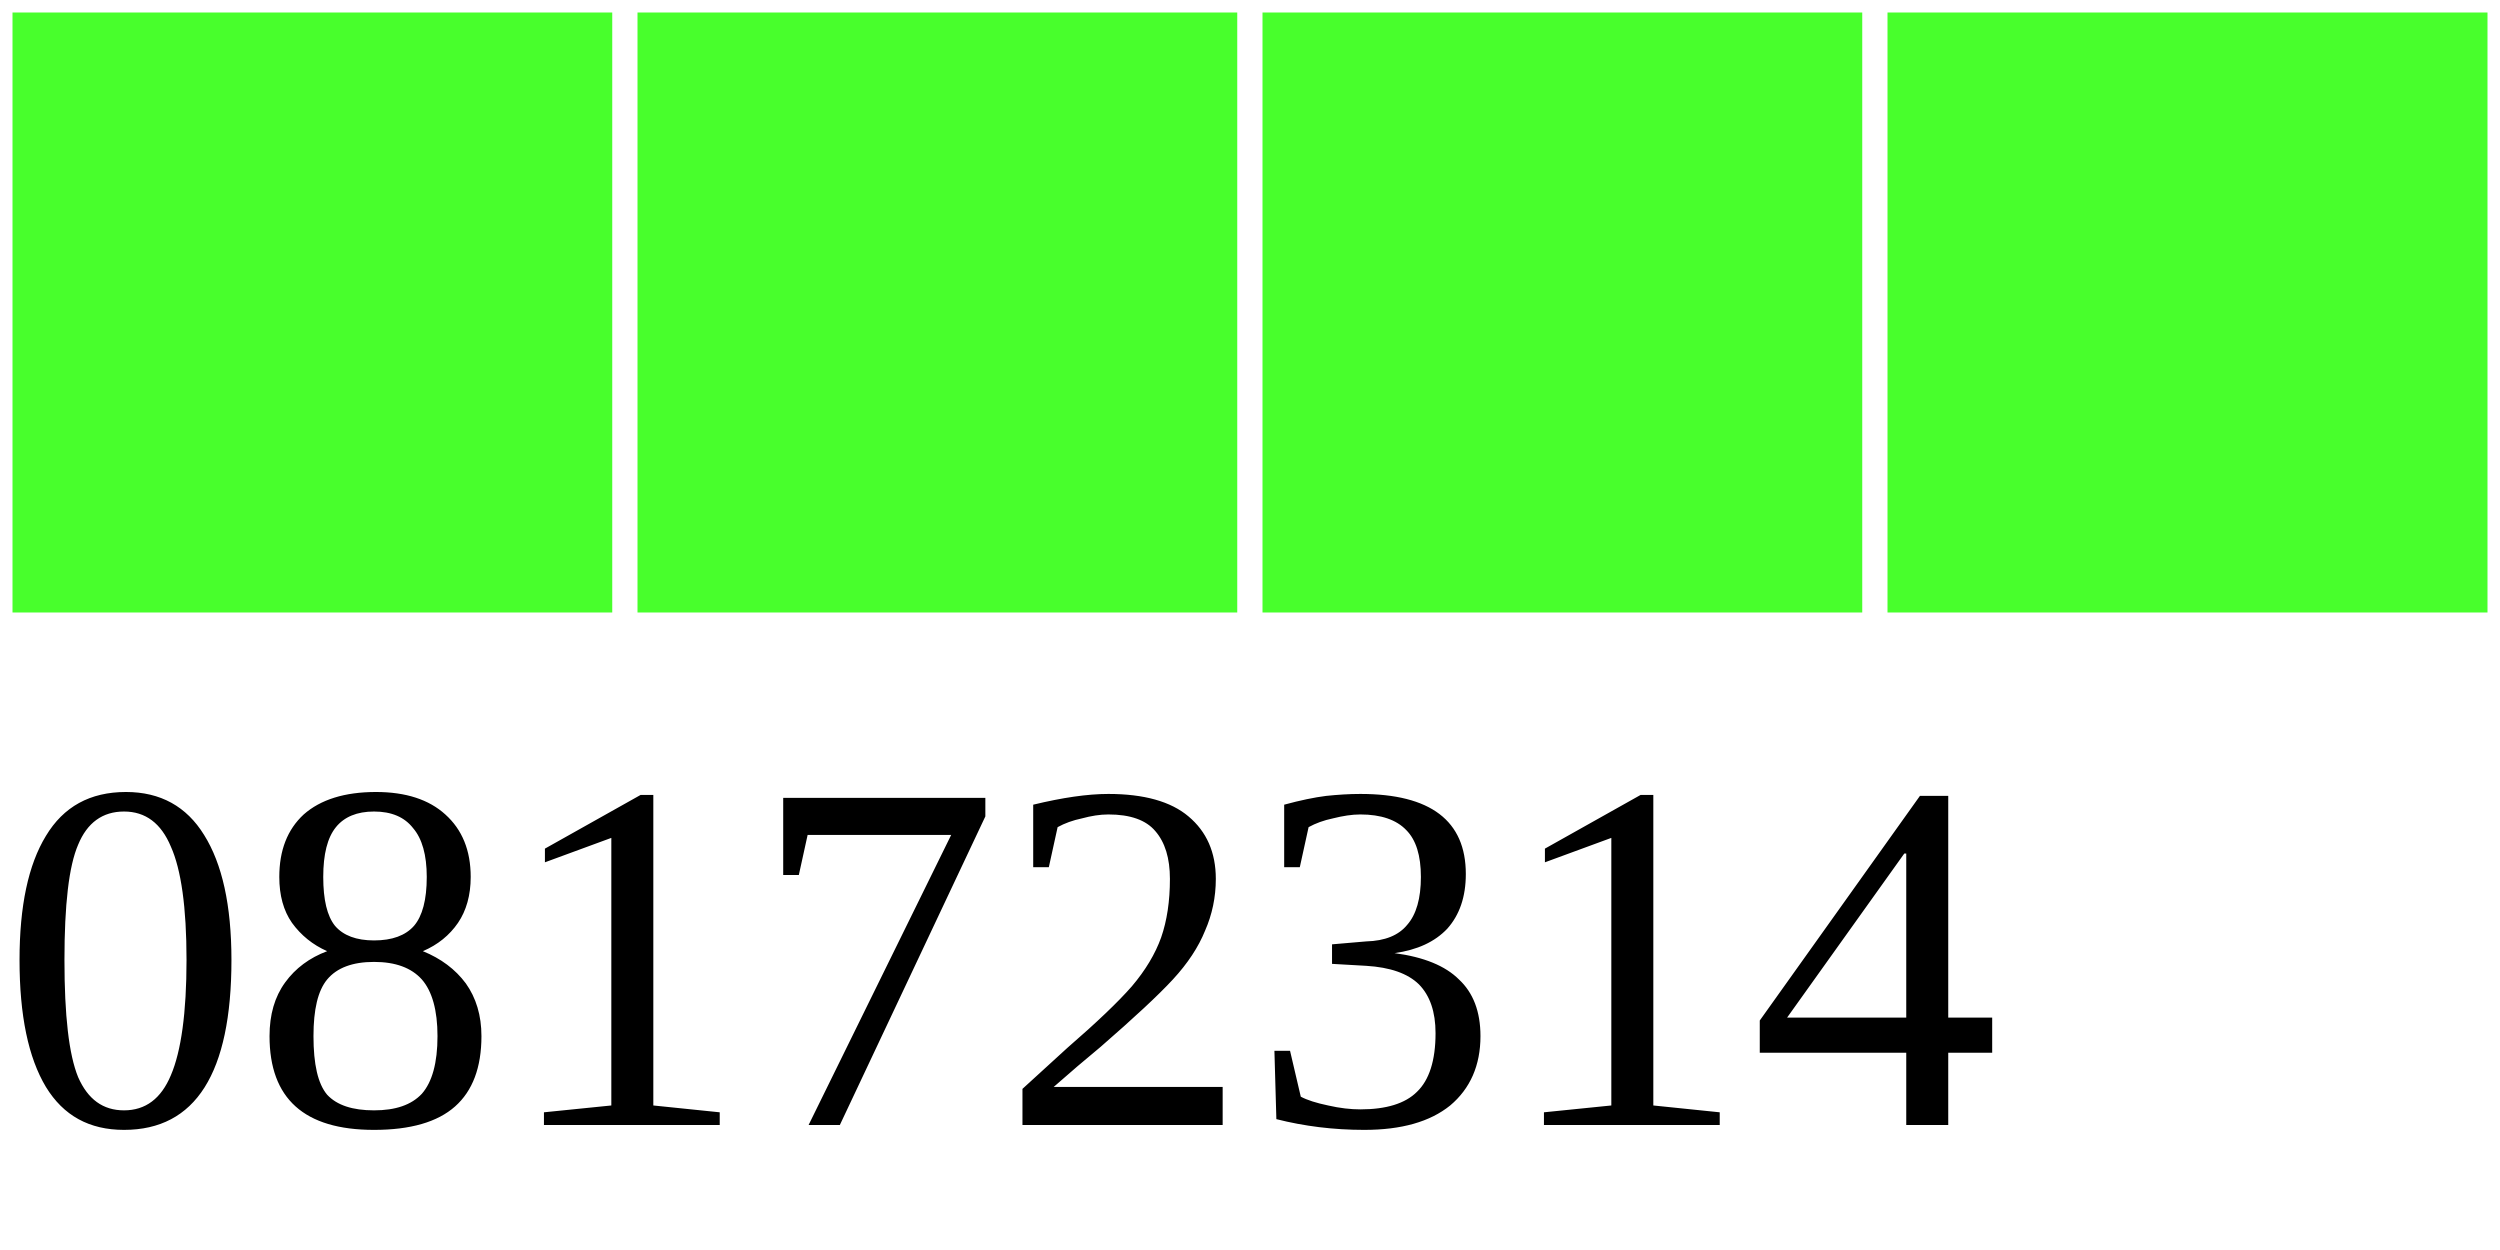
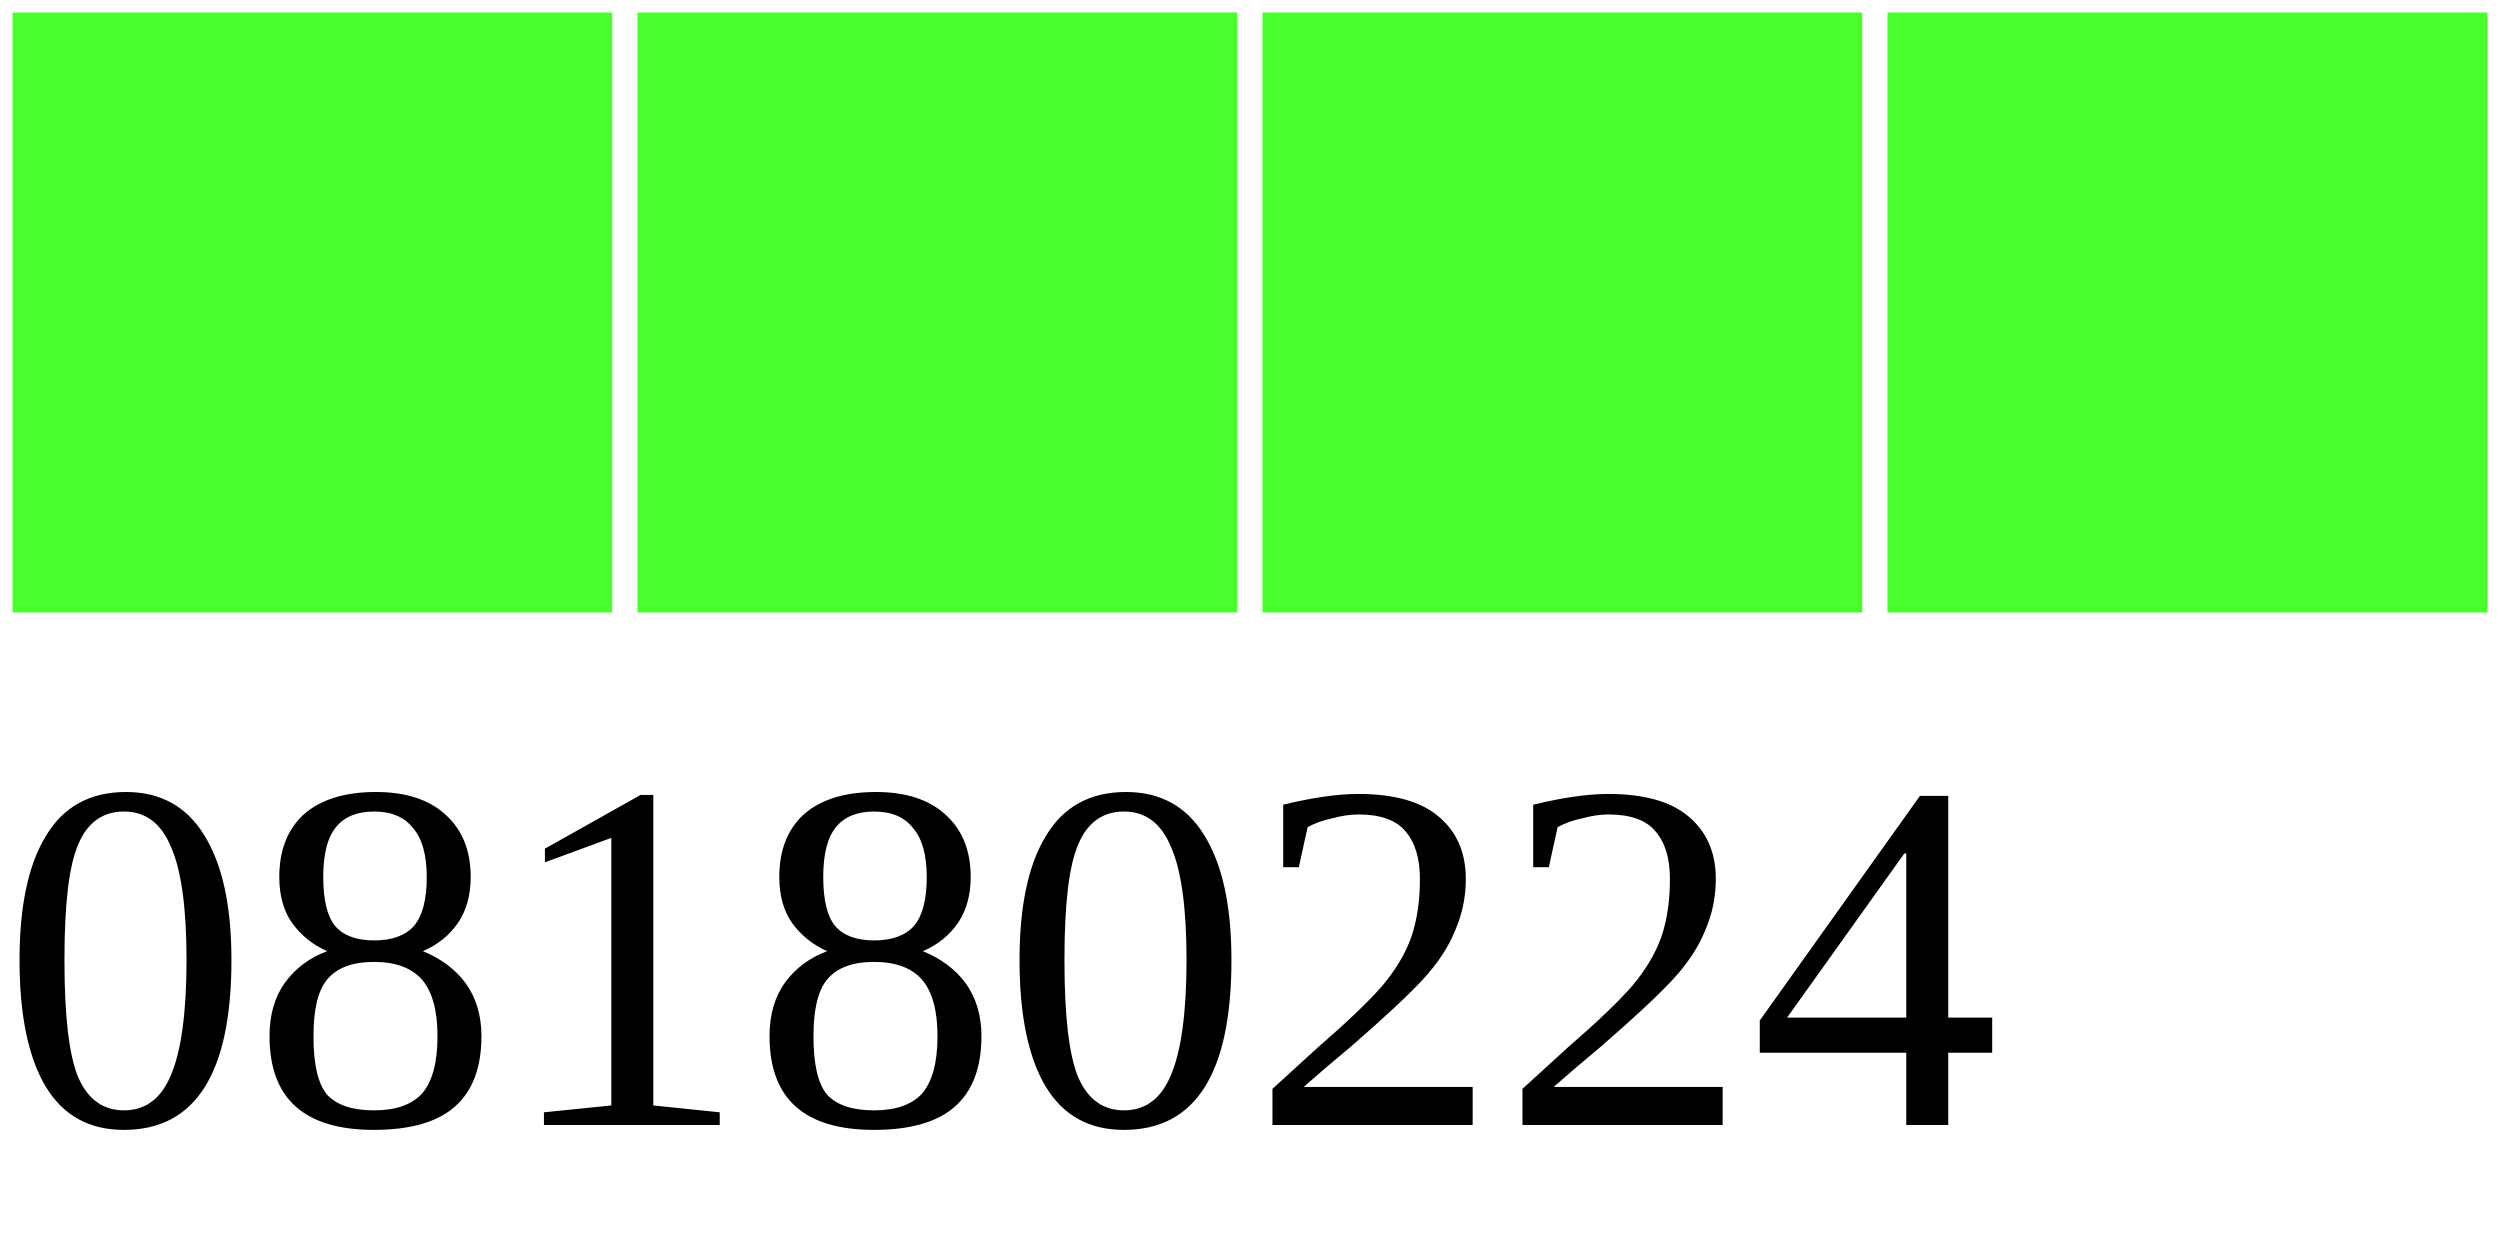
<svg xmlns="http://www.w3.org/2000/svg" width="40" height="20">
  <g>
    <rect width="10" height="10" style="fill:#48FF2C;stroke-width:0.4;stroke:rgb(255,255,255)" x="0" />
    <rect width="10" height="10" style="fill:#48FF2C;stroke-width:0.4;stroke:rgb(255,255,255)" x="10" />
    <rect width="10" height="10" style="fill:#48FF2C;stroke-width:0.4;stroke:rgb(255,255,255)" x="20" />
    <rect width="10" height="10" style="fill:#48FF2C;stroke-width:0.4;stroke:rgb(255,255,255)" x="30" />
-     <text x="0" y="18" fill="black" font-size="8">08172314</text>
+     <text x="0" y="18" fill="black" font-size="8">08180224</text>
  </g>
</svg>
